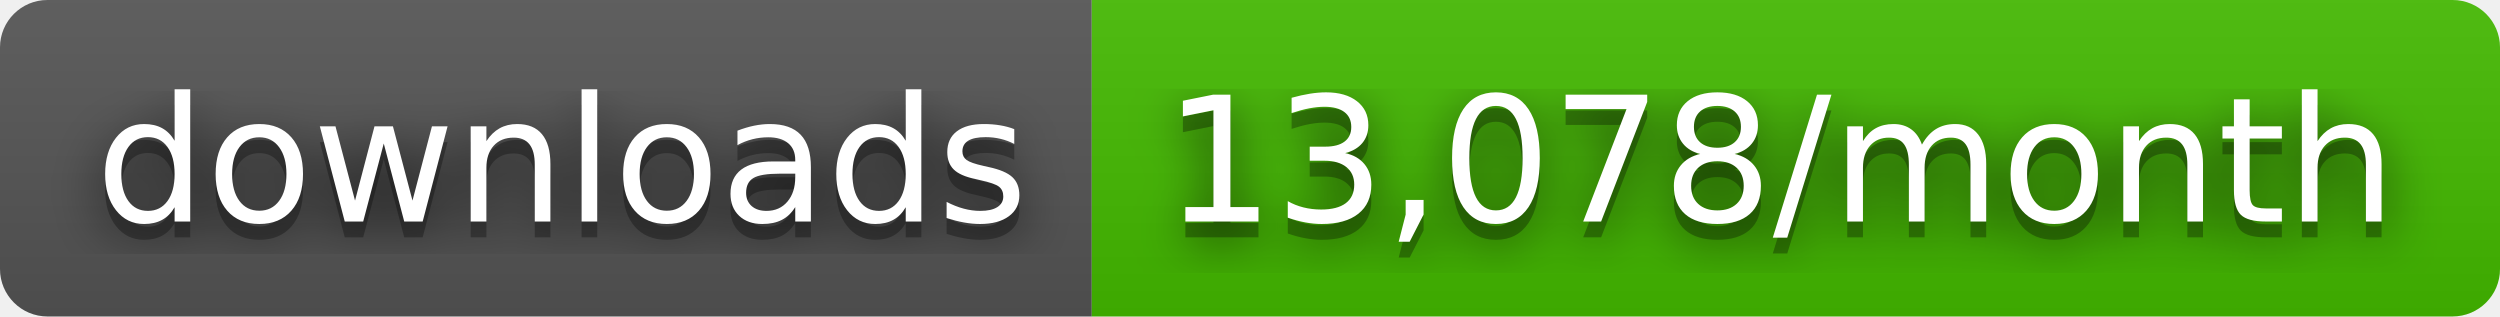
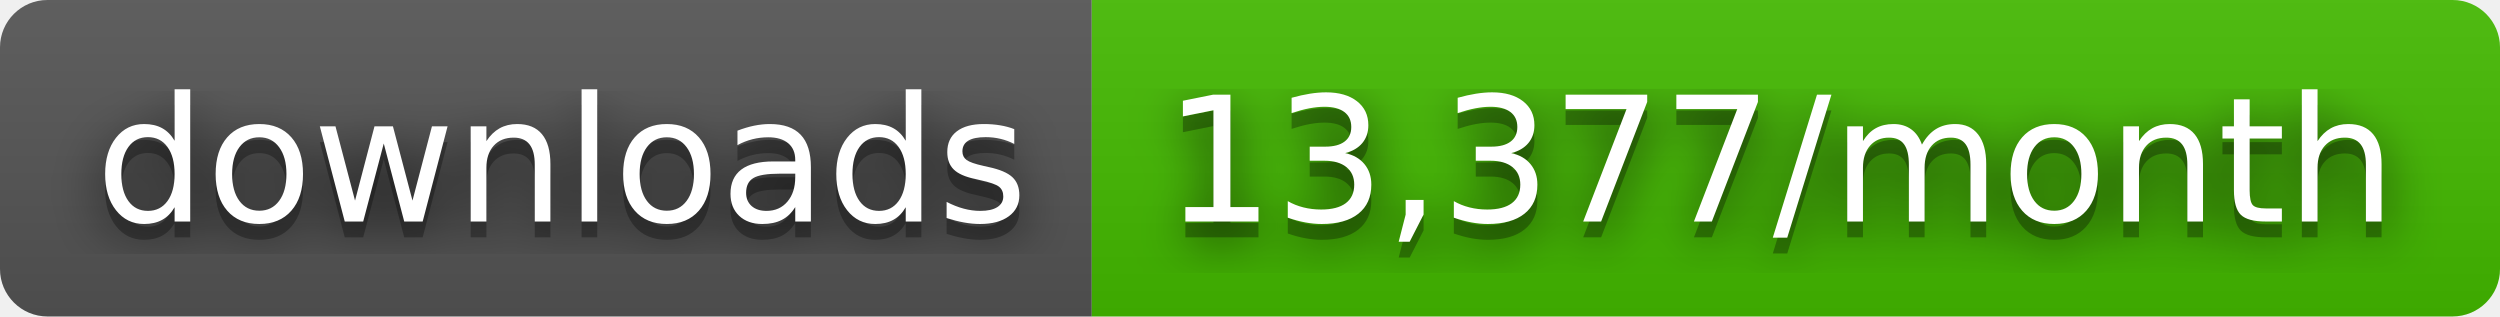
- <svg xmlns="http://www.w3.org/2000/svg" width="158" height="20" role="img" aria-label="downloads: 13,078/month">
+ <svg xmlns="http://www.w3.org/2000/svg" width="158" height="20" role="img" aria-label="downloads: 13,377/month">
  <filter id="blur">
    <feGaussianBlur stdDeviation="16" />
  </filter>
  <linearGradient id="s" x2="0" y2="100%">
    <stop offset="0" stop-color="#bbb" stop-opacity=".1" />
    <stop offset="1" stop-opacity=".1" />
  </linearGradient>
  <clipPath id="r">
    <rect width="158" height="20" rx="3" />
  </clipPath>
  <g clip-path="url(#r)">
    <rect width="69" height="20" fill="#555" />
    <rect x="69" width="89" height="20" fill="#4b0" />
    <rect width="158" height="20" fill="url(#s)" />
  </g>
  <g fill="#fff" text-anchor="middle" font-family="Verdana,Geneva,DejaVu Sans,sans-serif" text-rendering="geometricPrecision" font-size="110">
    <g transform="scale(.1)">
      <g aria-hidden="true" fill="#010101">
        <text x="355" y="150" fill-opacity=".8" filter="url(#blur)" textLength="590">downloads</text>
        <text x="355" y="150" fill-opacity=".3" textLength="590">downloads</text>
      </g>
      <text x="355" y="140" textLength="590">downloads</text>
    </g>
    <g transform="scale(.1)">
      <g aria-hidden="true" fill="#010101">
-         <text x="1125" y="150" fill-opacity=".8" filter="url(#blur)" textLength="790">13,078/month</text>
-         <text x="1125" y="150" fill-opacity=".3" textLength="790">13,078/month</text>
+         <text x="1125" y="150" fill-opacity=".8" filter="url(#blur)" textLength="790">13,377/month</text>
+         <text x="1125" y="150" fill-opacity=".3" textLength="790">13,377/month</text>
      </g>
-       <text x="1125" y="140" textLength="790">13,078/month</text>
+       <text x="1125" y="140" textLength="790">13,377/month</text>
    </g>
  </g>
</svg>
